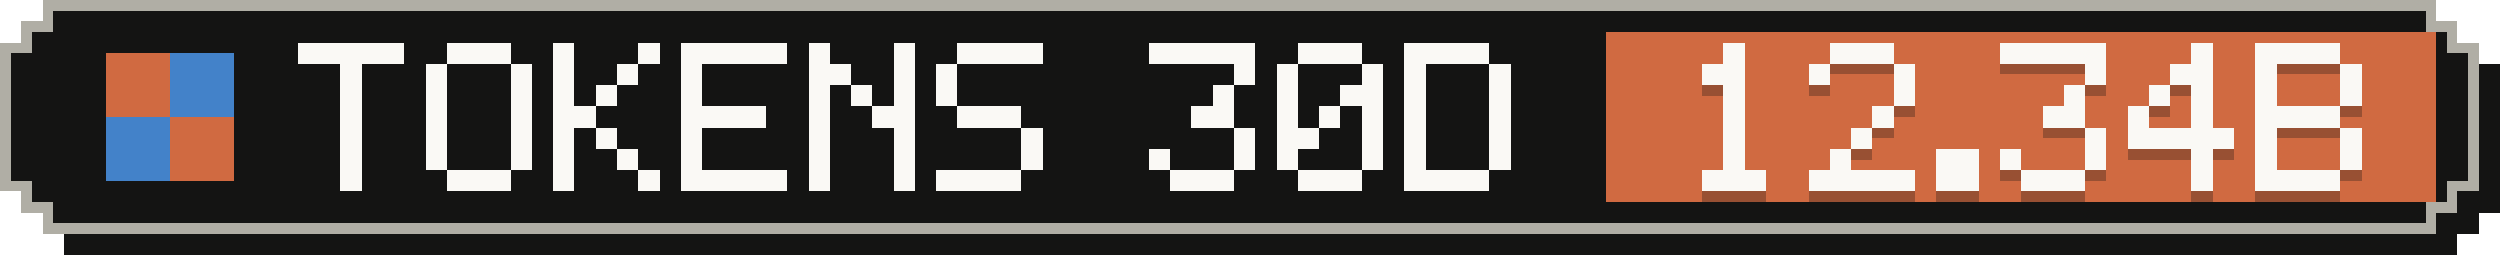
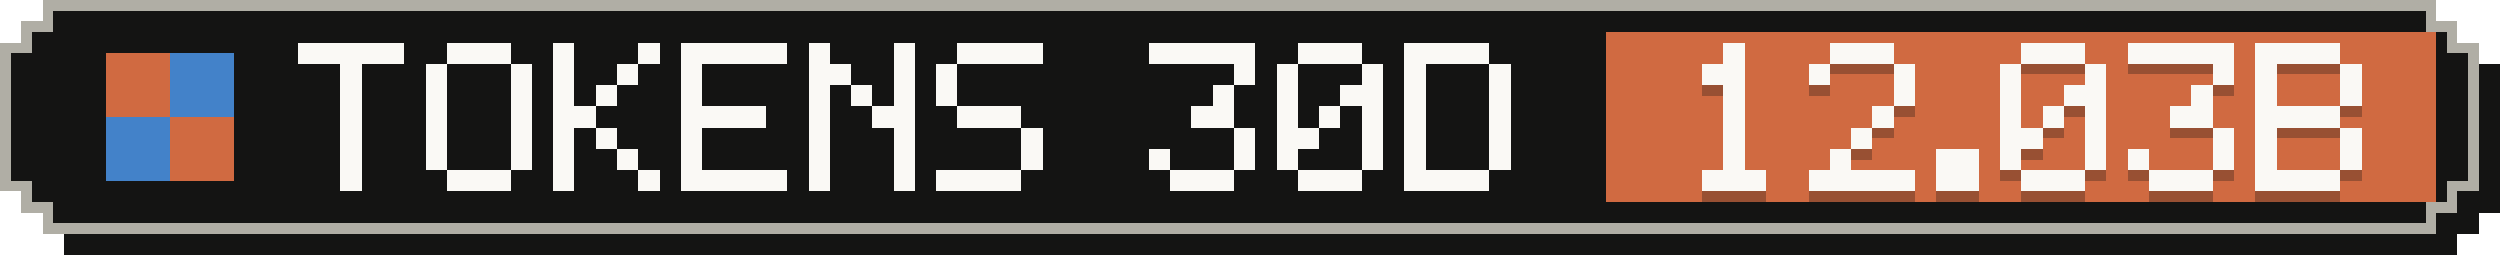
- <svg xmlns="http://www.w3.org/2000/svg" width="235" height="24" viewBox="0 0 235 24" role="img" aria-label="Tokens, last 30 days: 12.34B">
+ <svg xmlns="http://www.w3.org/2000/svg" width="235" height="24" viewBox="0 0 235 24" role="img" aria-label="Tokens, last 30 days: 12.03B">
  <g shape-rendering="crispEdges">
    <path fill="#141413" d="M6,2 H231 V4 H233 V6 H235 V20 H233 V22 H231 V24 H6 V22 H4 V20 H2 V6 H4 V4 H6 Z" />
    <path fill="#b0aea5" d="M4,0 H229 V2 H231 V4 H233 V18 H231 V20 H229 V22 H4 V20 H2 V18 H0 V4 H2 V2 H4 Z" />
    <path fill="#141413" d="M5,1 H228 V3 H230 V5 H232 V17 H230 V19 H228 V21 H5 V19 H3 V17 H1 V5 H3 V3 H5 Z" />
    <rect fill="#d06a41" x="151" y="3" width="78" height="16" />
    <g fill="#d06a41">
      <rect x="10" y="5" width="6" height="6" />
      <rect x="16" y="11" width="6" height="6" />
    </g>
    <g fill="#4382c9">
      <rect x="16" y="5" width="6" height="6" />
      <rect x="10" y="11" width="6" height="6" />
    </g>
    <g fill="#faf9f5">
      <rect x="28" y="4" width="10" height="2" />
      <rect x="32" y="6" width="2" height="2" />
      <rect x="32" y="8" width="2" height="2" />
      <rect x="32" y="10" width="2" height="2" />
      <rect x="32" y="12" width="2" height="2" />
      <rect x="32" y="14" width="2" height="2" />
      <rect x="32" y="16" width="2" height="2" />
      <rect x="42" y="4" width="6" height="2" />
      <rect x="40" y="6" width="2" height="2" />
      <rect x="48" y="6" width="2" height="2" />
      <rect x="40" y="8" width="2" height="2" />
      <rect x="48" y="8" width="2" height="2" />
      <rect x="40" y="10" width="2" height="2" />
      <rect x="48" y="10" width="2" height="2" />
      <rect x="40" y="12" width="2" height="2" />
      <rect x="48" y="12" width="2" height="2" />
      <rect x="40" y="14" width="2" height="2" />
      <rect x="48" y="14" width="2" height="2" />
      <rect x="42" y="16" width="6" height="2" />
      <rect x="52" y="4" width="2" height="2" />
      <rect x="60" y="4" width="2" height="2" />
      <rect x="52" y="6" width="2" height="2" />
      <rect x="58" y="6" width="2" height="2" />
      <rect x="52" y="8" width="2" height="2" />
      <rect x="56" y="8" width="2" height="2" />
      <rect x="52" y="10" width="4" height="2" />
      <rect x="52" y="12" width="2" height="2" />
      <rect x="56" y="12" width="2" height="2" />
      <rect x="52" y="14" width="2" height="2" />
      <rect x="58" y="14" width="2" height="2" />
      <rect x="52" y="16" width="2" height="2" />
      <rect x="60" y="16" width="2" height="2" />
      <rect x="64" y="4" width="10" height="2" />
      <rect x="64" y="6" width="2" height="2" />
      <rect x="64" y="8" width="2" height="2" />
      <rect x="64" y="10" width="8" height="2" />
      <rect x="64" y="12" width="2" height="2" />
      <rect x="64" y="14" width="2" height="2" />
      <rect x="64" y="16" width="10" height="2" />
      <rect x="76" y="4" width="2" height="2" />
      <rect x="84" y="4" width="2" height="2" />
      <rect x="76" y="6" width="4" height="2" />
      <rect x="84" y="6" width="2" height="2" />
      <rect x="76" y="8" width="2" height="2" />
      <rect x="80" y="8" width="2" height="2" />
      <rect x="84" y="8" width="2" height="2" />
      <rect x="76" y="10" width="2" height="2" />
      <rect x="82" y="10" width="4" height="2" />
      <rect x="76" y="12" width="2" height="2" />
      <rect x="84" y="12" width="2" height="2" />
      <rect x="76" y="14" width="2" height="2" />
      <rect x="84" y="14" width="2" height="2" />
      <rect x="76" y="16" width="2" height="2" />
      <rect x="84" y="16" width="2" height="2" />
      <rect x="90" y="4" width="8" height="2" />
      <rect x="88" y="6" width="2" height="2" />
      <rect x="88" y="8" width="2" height="2" />
      <rect x="90" y="10" width="6" height="2" />
      <rect x="96" y="12" width="2" height="2" />
      <rect x="96" y="14" width="2" height="2" />
      <rect x="88" y="16" width="8" height="2" />
      <rect x="108" y="4" width="10" height="2" />
      <rect x="116" y="6" width="2" height="2" />
      <rect x="114" y="8" width="2" height="2" />
      <rect x="112" y="10" width="4" height="2" />
      <rect x="116" y="12" width="2" height="2" />
      <rect x="108" y="14" width="2" height="2" />
      <rect x="116" y="14" width="2" height="2" />
      <rect x="110" y="16" width="6" height="2" />
      <rect x="122" y="4" width="6" height="2" />
      <rect x="120" y="6" width="2" height="2" />
      <rect x="128" y="6" width="2" height="2" />
      <rect x="120" y="8" width="2" height="2" />
      <rect x="126" y="8" width="4" height="2" />
      <rect x="120" y="10" width="2" height="2" />
      <rect x="124" y="10" width="2" height="2" />
      <rect x="128" y="10" width="2" height="2" />
      <rect x="120" y="12" width="4" height="2" />
      <rect x="128" y="12" width="2" height="2" />
      <rect x="120" y="14" width="2" height="2" />
      <rect x="128" y="14" width="2" height="2" />
      <rect x="122" y="16" width="6" height="2" />
      <rect x="132" y="4" width="8" height="2" />
      <rect x="132" y="6" width="2" height="2" />
      <rect x="140" y="6" width="2" height="2" />
      <rect x="132" y="8" width="2" height="2" />
      <rect x="140" y="8" width="2" height="2" />
      <rect x="132" y="10" width="2" height="2" />
      <rect x="140" y="10" width="2" height="2" />
      <rect x="132" y="12" width="2" height="2" />
      <rect x="140" y="12" width="2" height="2" />
      <rect x="132" y="14" width="2" height="2" />
      <rect x="140" y="14" width="2" height="2" />
      <rect x="132" y="16" width="8" height="2" />
    </g>
    <g fill="#141413" fill-opacity=".3">
      <rect x="162" y="5" width="2" height="2" />
      <rect x="160" y="7" width="4" height="2" />
      <rect x="162" y="9" width="2" height="2" />
      <rect x="162" y="11" width="2" height="2" />
      <rect x="162" y="13" width="2" height="2" />
      <rect x="162" y="15" width="2" height="2" />
      <rect x="160" y="17" width="6" height="2" />
      <rect x="172" y="5" width="6" height="2" />
      <rect x="170" y="7" width="2" height="2" />
      <rect x="178" y="7" width="2" height="2" />
      <rect x="178" y="9" width="2" height="2" />
      <rect x="176" y="11" width="2" height="2" />
      <rect x="174" y="13" width="2" height="2" />
      <rect x="172" y="15" width="2" height="2" />
      <rect x="170" y="17" width="10" height="2" />
      <rect x="182" y="15" width="4" height="2" />
      <rect x="182" y="17" width="4" height="2" />
-       <rect x="188" y="5" width="10" height="2" />
+       <rect x="190" y="5" width="6" height="2" />
+       <rect x="188" y="7" width="2" height="2" />
      <rect x="196" y="7" width="2" height="2" />
-       <rect x="194" y="9" width="2" height="2" />
-       <rect x="192" y="11" width="4" height="2" />
+       <rect x="188" y="9" width="2" height="2" />
+       <rect x="194" y="9" width="4" height="2" />
+       <rect x="188" y="11" width="2" height="2" />
+       <rect x="192" y="11" width="2" height="2" />
+       <rect x="196" y="11" width="2" height="2" />
+       <rect x="188" y="13" width="4" height="2" />
      <rect x="196" y="13" width="2" height="2" />
      <rect x="188" y="15" width="2" height="2" />
      <rect x="196" y="15" width="2" height="2" />
      <rect x="190" y="17" width="6" height="2" />
-       <rect x="206" y="5" width="2" height="2" />
-       <rect x="204" y="7" width="4" height="2" />
-       <rect x="202" y="9" width="2" height="2" />
+       <rect x="200" y="5" width="10" height="2" />
+       <rect x="208" y="7" width="2" height="2" />
      <rect x="206" y="9" width="2" height="2" />
-       <rect x="200" y="11" width="2" height="2" />
-       <rect x="206" y="11" width="2" height="2" />
-       <rect x="200" y="13" width="10" height="2" />
-       <rect x="206" y="15" width="2" height="2" />
-       <rect x="206" y="17" width="2" height="2" />
+       <rect x="204" y="11" width="4" height="2" />
+       <rect x="208" y="13" width="2" height="2" />
+       <rect x="200" y="15" width="2" height="2" />
+       <rect x="208" y="15" width="2" height="2" />
+       <rect x="202" y="17" width="6" height="2" />
      <rect x="212" y="5" width="8" height="2" />
      <rect x="212" y="7" width="2" height="2" />
      <rect x="220" y="7" width="2" height="2" />
      <rect x="212" y="9" width="2" height="2" />
      <rect x="220" y="9" width="2" height="2" />
      <rect x="212" y="11" width="8" height="2" />
      <rect x="212" y="13" width="2" height="2" />
      <rect x="220" y="13" width="2" height="2" />
      <rect x="212" y="15" width="2" height="2" />
      <rect x="220" y="15" width="2" height="2" />
      <rect x="212" y="17" width="8" height="2" />
    </g>
    <g fill="#faf9f5">
      <rect x="162" y="4" width="2" height="2" />
      <rect x="160" y="6" width="4" height="2" />
      <rect x="162" y="8" width="2" height="2" />
      <rect x="162" y="10" width="2" height="2" />
      <rect x="162" y="12" width="2" height="2" />
      <rect x="162" y="14" width="2" height="2" />
      <rect x="160" y="16" width="6" height="2" />
      <rect x="172" y="4" width="6" height="2" />
      <rect x="170" y="6" width="2" height="2" />
      <rect x="178" y="6" width="2" height="2" />
      <rect x="178" y="8" width="2" height="2" />
      <rect x="176" y="10" width="2" height="2" />
      <rect x="174" y="12" width="2" height="2" />
      <rect x="172" y="14" width="2" height="2" />
      <rect x="170" y="16" width="10" height="2" />
      <rect x="182" y="14" width="4" height="2" />
      <rect x="182" y="16" width="4" height="2" />
-       <rect x="188" y="4" width="10" height="2" />
+       <rect x="190" y="4" width="6" height="2" />
+       <rect x="188" y="6" width="2" height="2" />
      <rect x="196" y="6" width="2" height="2" />
-       <rect x="194" y="8" width="2" height="2" />
-       <rect x="192" y="10" width="4" height="2" />
+       <rect x="188" y="8" width="2" height="2" />
+       <rect x="194" y="8" width="4" height="2" />
+       <rect x="188" y="10" width="2" height="2" />
+       <rect x="192" y="10" width="2" height="2" />
+       <rect x="196" y="10" width="2" height="2" />
+       <rect x="188" y="12" width="4" height="2" />
      <rect x="196" y="12" width="2" height="2" />
      <rect x="188" y="14" width="2" height="2" />
      <rect x="196" y="14" width="2" height="2" />
      <rect x="190" y="16" width="6" height="2" />
-       <rect x="206" y="4" width="2" height="2" />
-       <rect x="204" y="6" width="4" height="2" />
-       <rect x="202" y="8" width="2" height="2" />
+       <rect x="200" y="4" width="10" height="2" />
+       <rect x="208" y="6" width="2" height="2" />
      <rect x="206" y="8" width="2" height="2" />
-       <rect x="200" y="10" width="2" height="2" />
-       <rect x="206" y="10" width="2" height="2" />
-       <rect x="200" y="12" width="10" height="2" />
-       <rect x="206" y="14" width="2" height="2" />
-       <rect x="206" y="16" width="2" height="2" />
+       <rect x="204" y="10" width="4" height="2" />
+       <rect x="208" y="12" width="2" height="2" />
+       <rect x="200" y="14" width="2" height="2" />
+       <rect x="208" y="14" width="2" height="2" />
+       <rect x="202" y="16" width="6" height="2" />
      <rect x="212" y="4" width="8" height="2" />
      <rect x="212" y="6" width="2" height="2" />
      <rect x="220" y="6" width="2" height="2" />
      <rect x="212" y="8" width="2" height="2" />
      <rect x="220" y="8" width="2" height="2" />
      <rect x="212" y="10" width="8" height="2" />
      <rect x="212" y="12" width="2" height="2" />
      <rect x="220" y="12" width="2" height="2" />
      <rect x="212" y="14" width="2" height="2" />
      <rect x="220" y="14" width="2" height="2" />
      <rect x="212" y="16" width="8" height="2" />
    </g>
  </g>
</svg>
